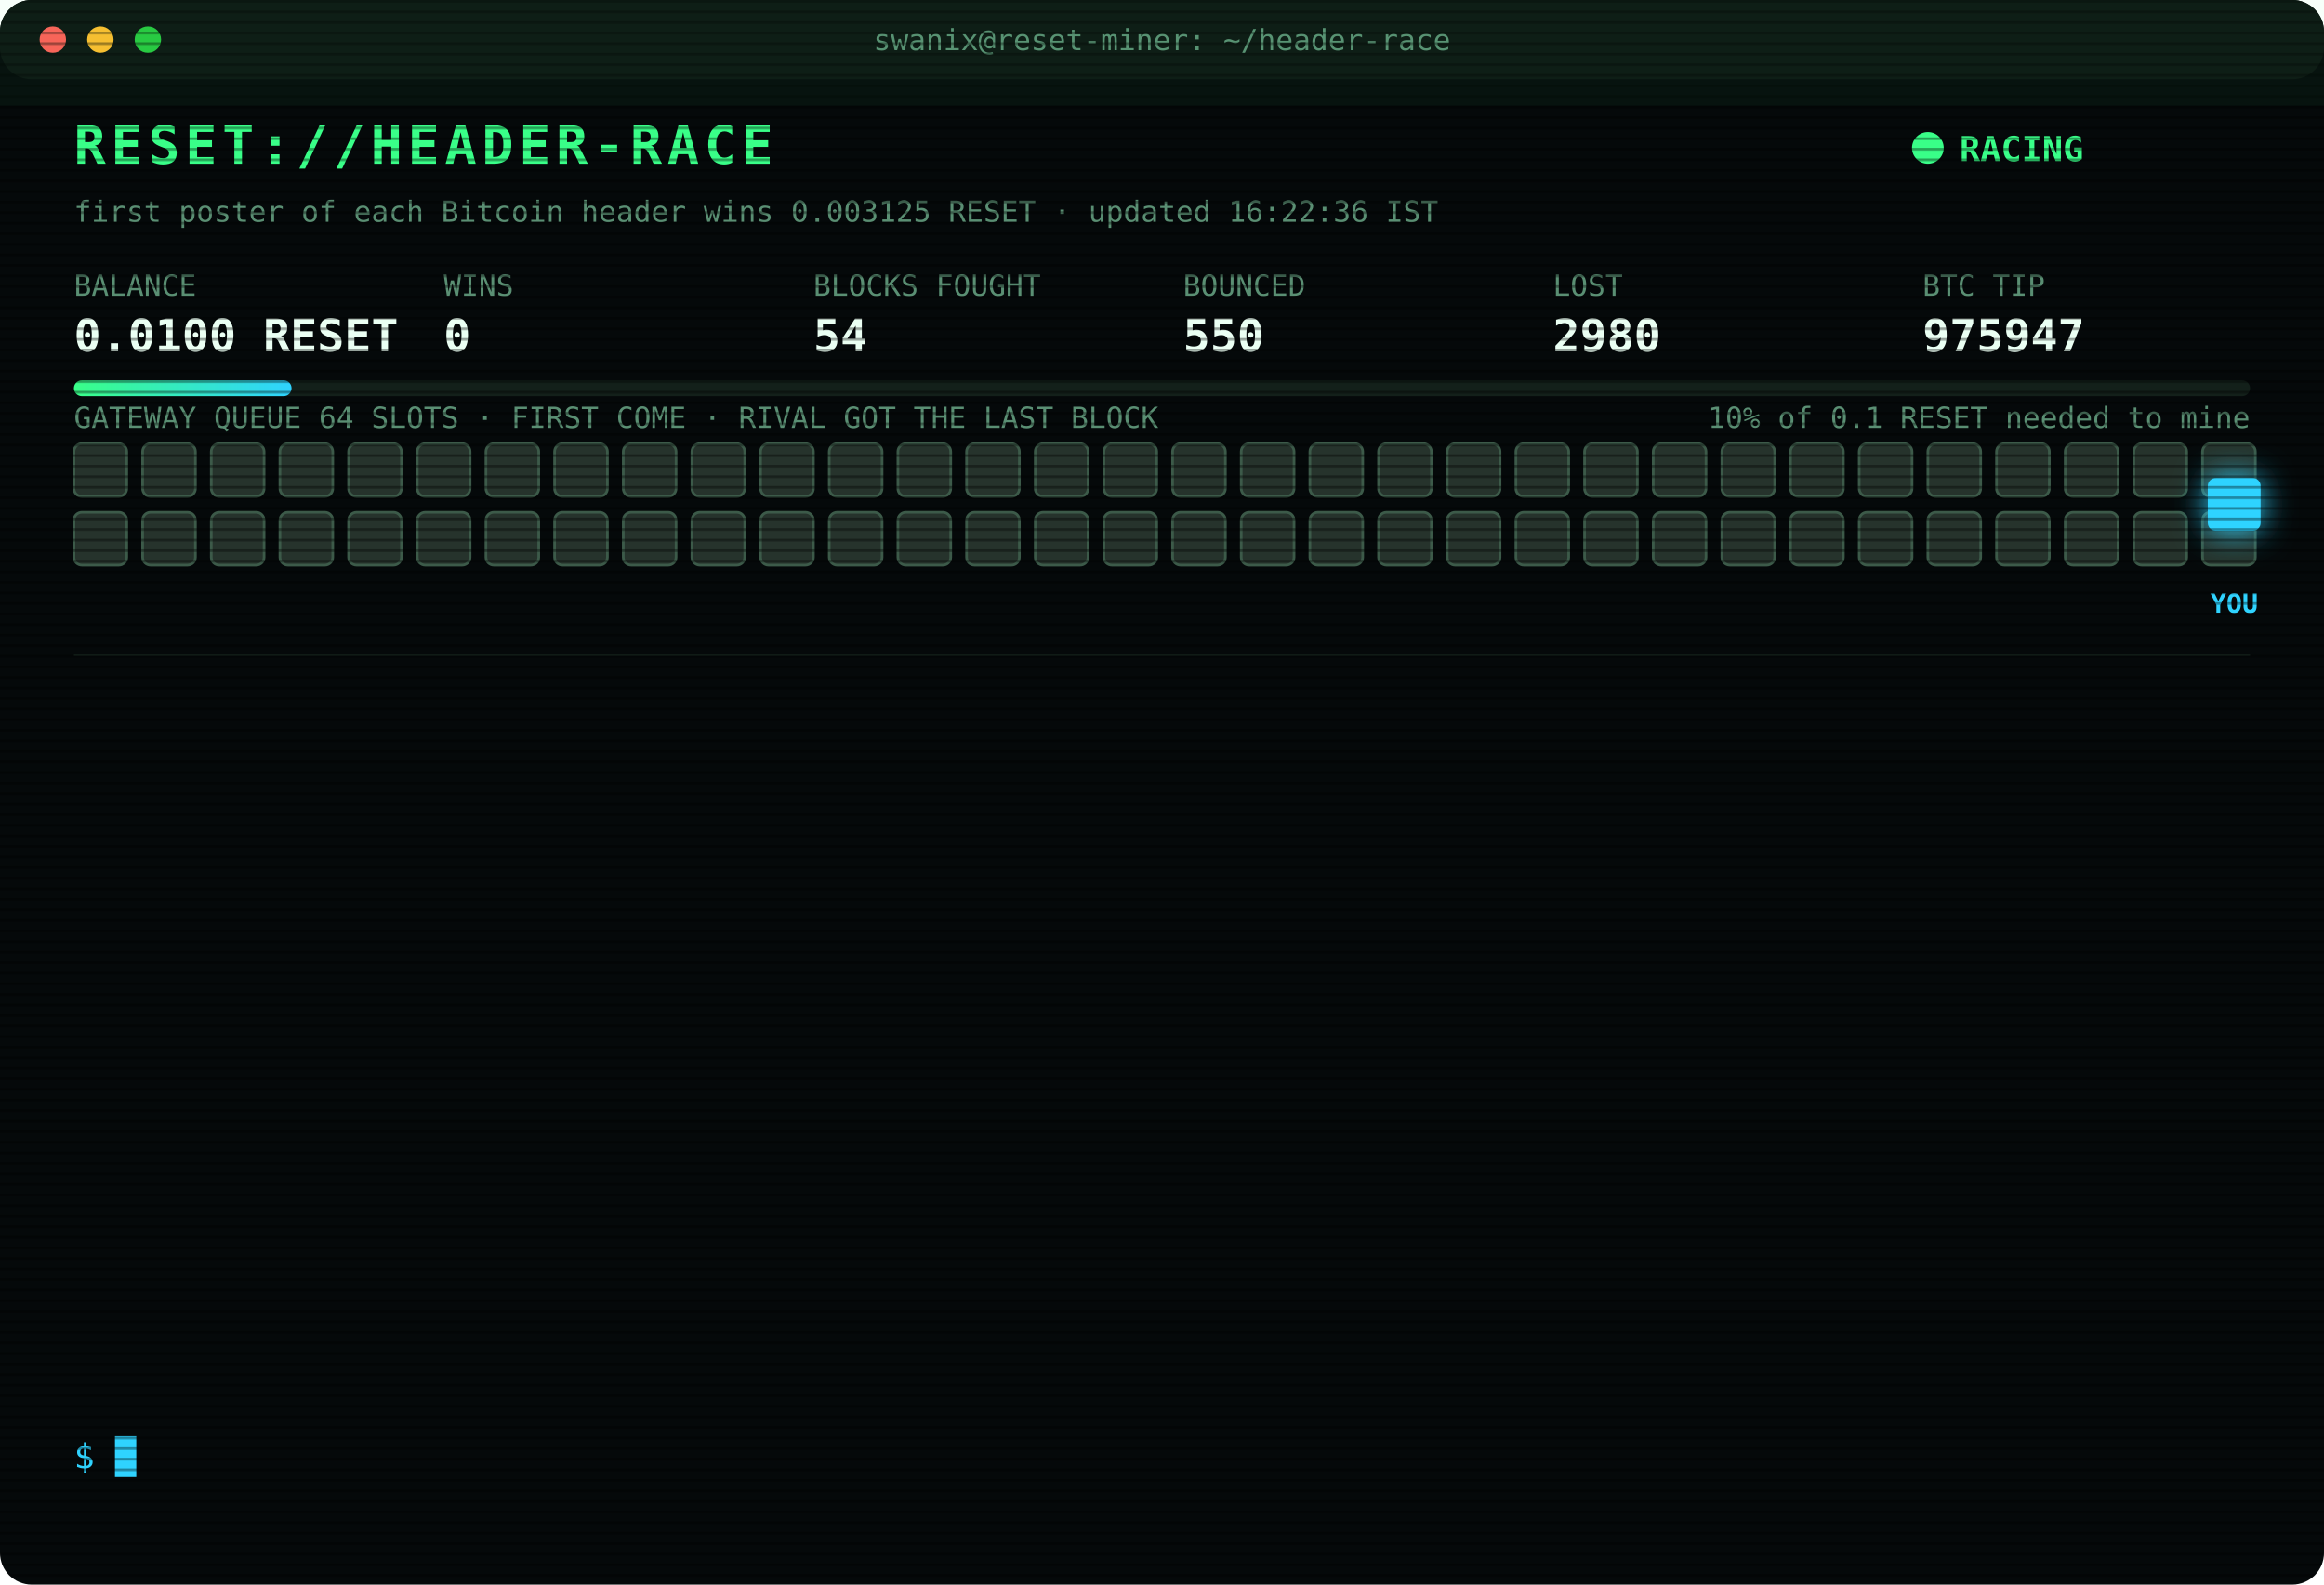
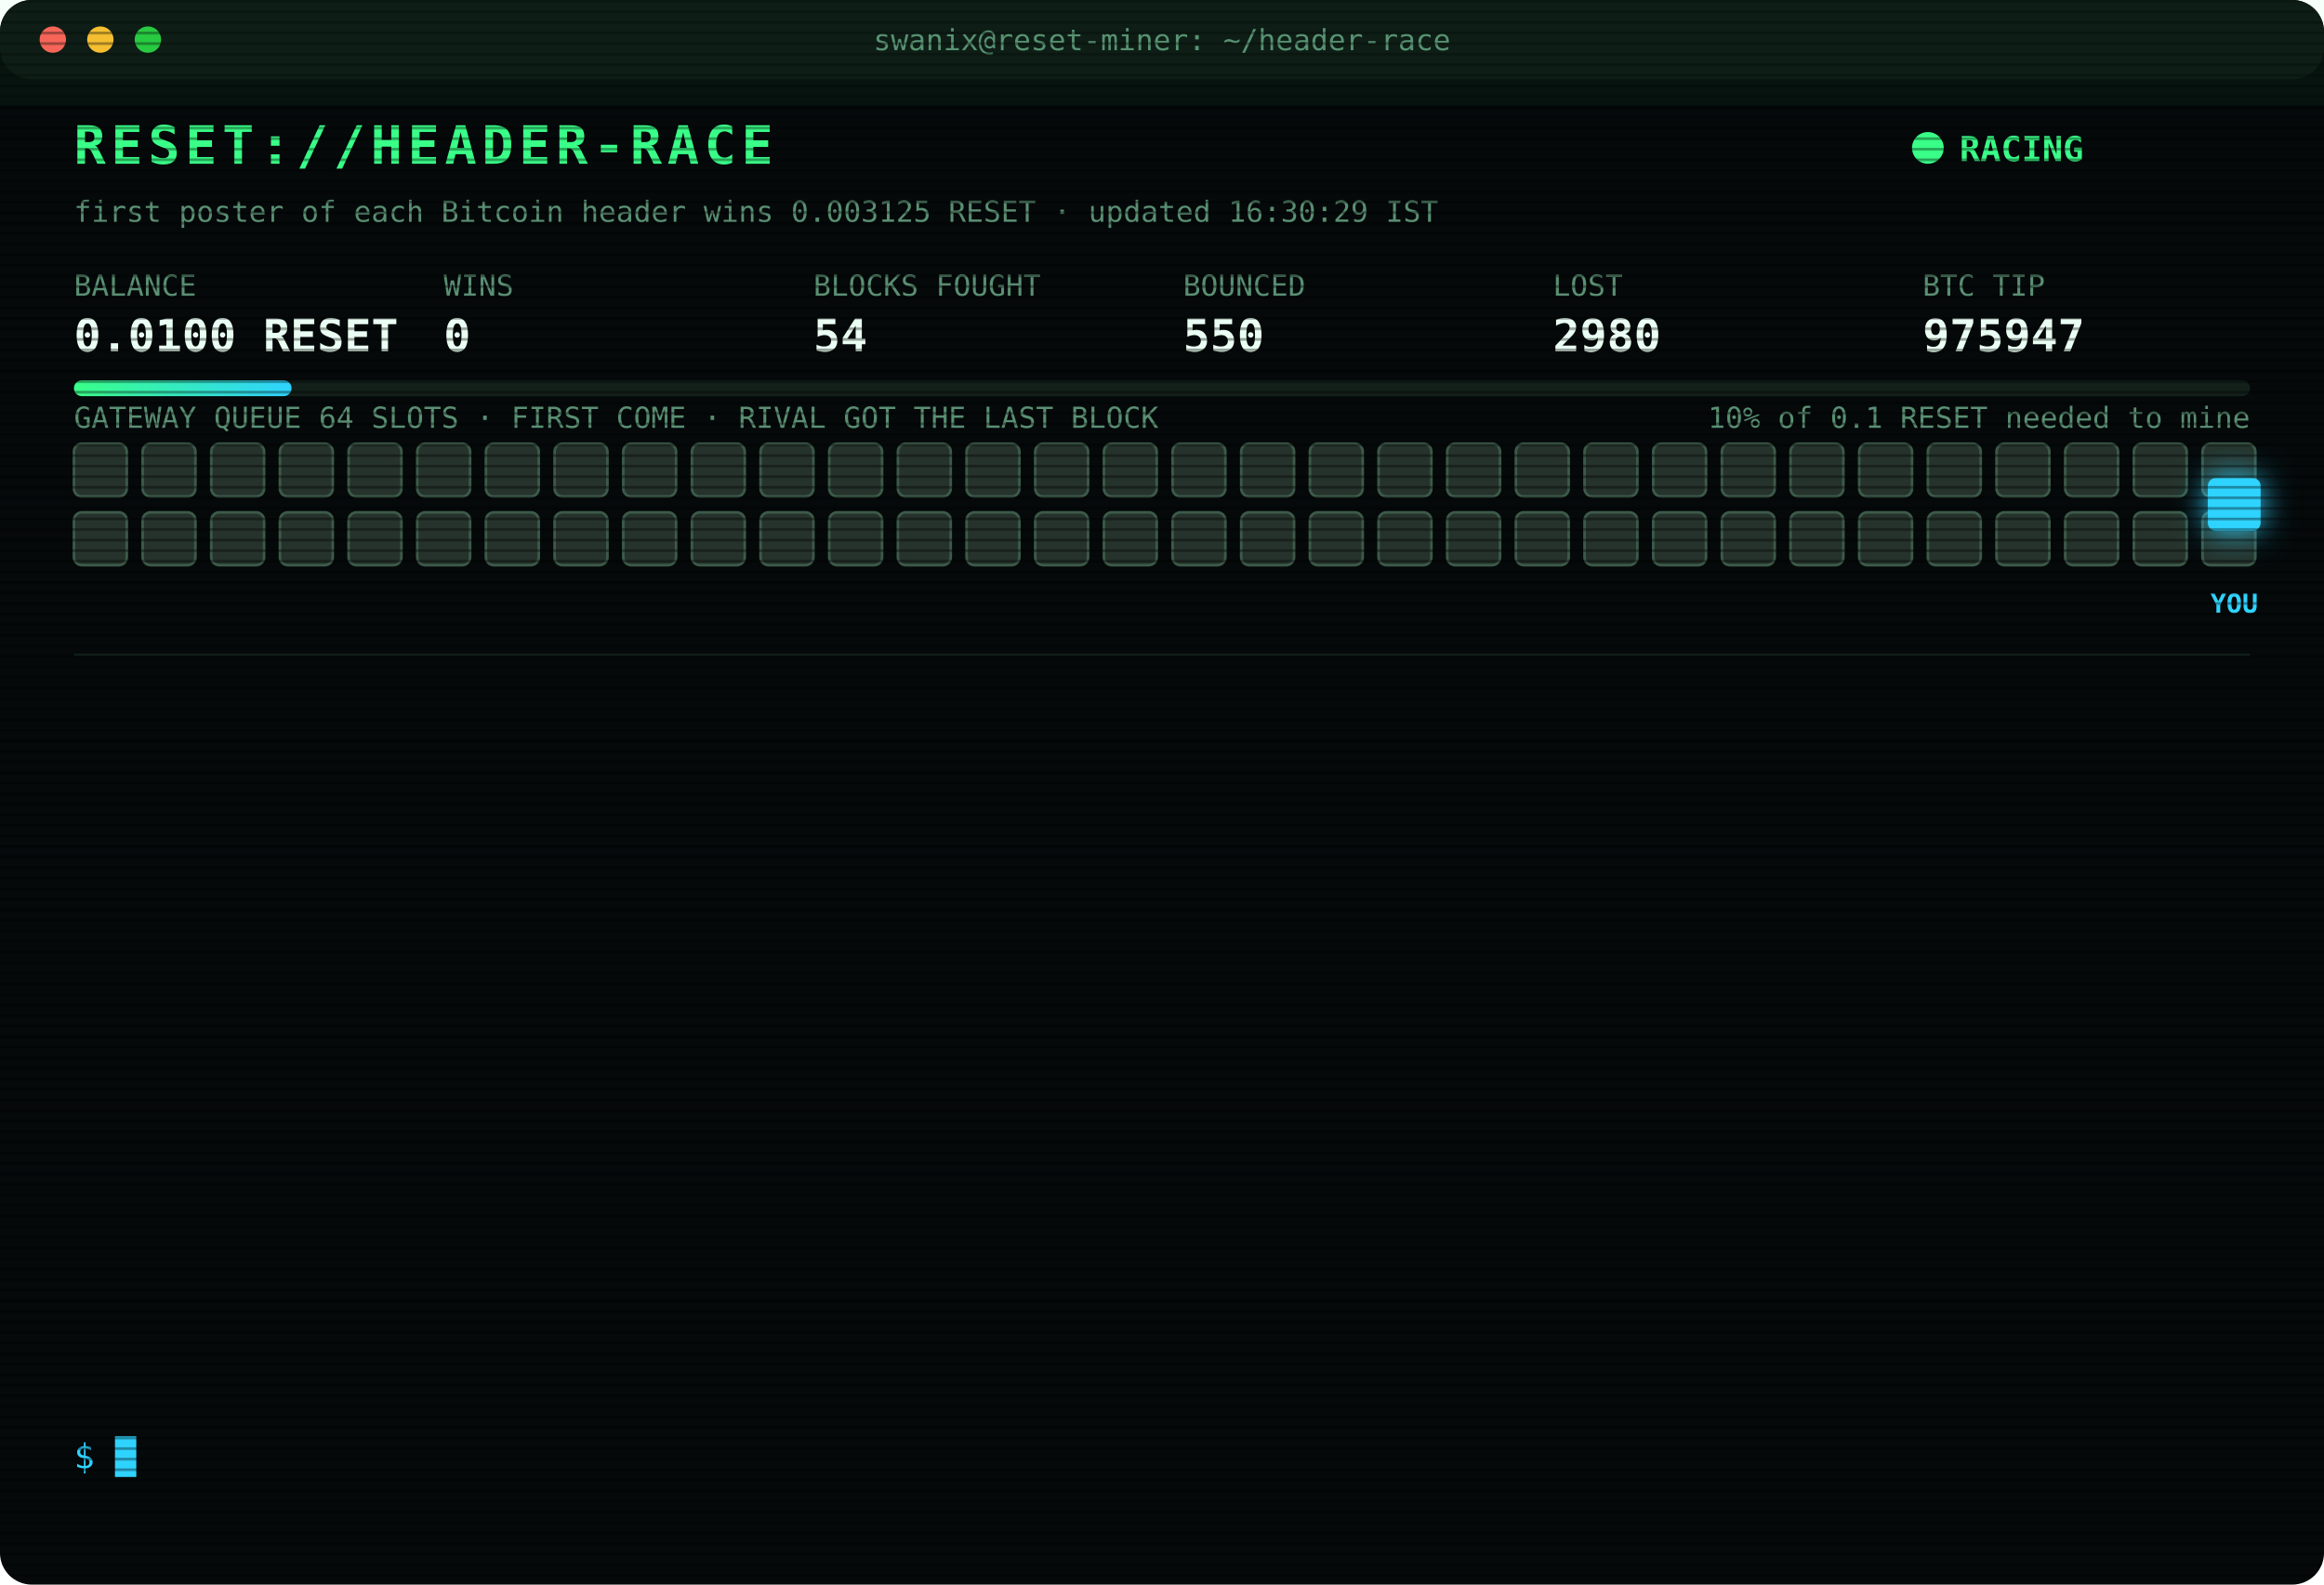
<svg xmlns="http://www.w3.org/2000/svg" width="880" height="600" viewBox="0 0 880 600" font-family="ui-monospace,SFMono-Regular,Menlo,Consolas,monospace">
  <style>
text{font-size:13px;fill:#7CFFB2}
.title{font-size:20px;font-weight:700;fill:#39FF88;letter-spacing:2px;animation:glitch 3s infinite steps(1)}
.sub{fill:#2fd3ff}.k{fill:#5a8f73;font-size:11px}.v{font-size:17px;font-weight:700;fill:#eafff3}
.ts{fill:#3f6b56}.boot{fill:#2fd3ff}.dim{fill:#5a8f73}.bad{fill:#ff4d6d}.warn{fill:#ffd23f}.mag{fill:#ff5cf0}.win{fill:#39FF88;font-weight:700}
.tag{font-size:10px;fill:#2fd3ff;font-weight:700}
.rival{fill:#26332c;stroke:#3c5a49;animation:jam 1.2s infinite alternate}
.idle{fill:#141c18;stroke:#22302a;animation:breathe 4s infinite}
.me{fill:#2fd3ff;filter:drop-shadow(0 0 6px #2fd3ff)}
.hover{animation:nudge 1.1s infinite ease-in-out}.bounce{animation:kick 1.4s infinite}
.ln{opacity:0;animation:in .4s forwards}
.cur{animation:blink 1s infinite steps(1)}
.scan{animation:scan 6s infinite linear}
.led{animation:blink 1.4s infinite}
@keyframes in{from{opacity:0;transform:translateX(-6px)}to{opacity:1;transform:none}}
@keyframes blink{50%{opacity:0}}
@keyframes jam{to{fill:#33463b}}
@keyframes breathe{50%{opacity:.4}}
@keyframes nudge{50%{transform:translateX(-10px)}}
@keyframes kick{0%,100%{transform:none}30%{transform:translateX(-14px)}55%{transform:translateX(10px) translateY(-6px)}}
@keyframes glitch{0%,92%{transform:none}93%{transform:translateX(2px);fill:#ff4d6d}95%{transform:translateX(-2px);fill:#2fd3ff}97%{transform:none}}
@keyframes scan{from{transform:translateY(-40px)}to{transform:translateY(600px)}}
</style>
  <defs>
    <pattern id="sl" width="4" height="4" patternUnits="userSpaceOnUse">
      <rect width="4" height="1" fill="#000" opacity=".35" />
    </pattern>
    <linearGradient id="bar">
      <stop offset="0" stop-color="#39FF88" />
      <stop offset="1" stop-color="#2fd3ff" />
    </linearGradient>
  </defs>
  <rect width="880" height="600" rx="12" fill="#05090a" />
  <rect width="880" height="30" rx="12" fill="#0d1512" />
  <circle cx="20" cy="15" r="5" fill="#ff5f57" />
  <circle cx="38" cy="15" r="5" fill="#febc2e" />
  <circle cx="56" cy="15" r="5" fill="#28c840" />
  <text x="440" y="19" text-anchor="middle" class="k">swanix@reset-miner: ~/header-race</text>
  <text x="28" y="62" class="title">RESET://HEADER-RACE</text>
  <circle class="led" cx="730" cy="56" r="6" fill="#39FF88" />
  <text x="742" y="61" class="win">RACING</text>
-   <text x="28" y="84" class="k">first poster of each Bitcoin header wins 0.003125 RESET · updated 16:22:36 IST</text>
+   <text x="28" y="84" class="k">first poster of each Bitcoin header wins 0.003125 RESET · updated 16:30:29 IST</text>
  <text x="28" y="112" class="k">BALANCE</text>
  <text x="28" y="133" class="v">0.0100 RESET</text>
  <text x="168" y="112" class="k">WINS</text>
  <text x="168" y="133" class="v">0</text>
  <text x="308" y="112" class="k">BLOCKS FOUGHT</text>
  <text x="308" y="133" class="v">54</text>
  <text x="448" y="112" class="k">BOUNCED</text>
  <text x="448" y="133" class="v">550</text>
  <text x="588" y="112" class="k">LOST</text>
  <text x="588" y="133" class="v">2980</text>
  <text x="728" y="112" class="k">BTC TIP</text>
  <text x="728" y="133" class="v">975947</text>
  <rect x="28" y="144" width="824" height="6" rx="3" fill="#13201a" />
  <rect x="28" y="144" width="82.4" height="6" rx="3" fill="url(#bar)" />
  <text x="852" y="162" text-anchor="end" class="k">10% of 0.1 RESET needed to mine</text>
  <text x="28" y="162" class="k">GATEWAY QUEUE 64 SLOTS · FIRST COME · RIVAL GOT THE LAST BLOCK</text>
  <rect class="rival" x="28" y="168" width="20" height="20" rx="3" style="animation-delay:0.00s" />
  <rect class="rival" x="54" y="168" width="20" height="20" rx="3" style="animation-delay:0.05s" />
  <rect class="rival" x="80" y="168" width="20" height="20" rx="3" style="animation-delay:0.10s" />
  <rect class="rival" x="106" y="168" width="20" height="20" rx="3" style="animation-delay:0.15s" />
  <rect class="rival" x="132" y="168" width="20" height="20" rx="3" style="animation-delay:0.20s" />
  <rect class="rival" x="158" y="168" width="20" height="20" rx="3" style="animation-delay:0.25s" />
  <rect class="rival" x="184" y="168" width="20" height="20" rx="3" style="animation-delay:0.30s" />
  <rect class="rival" x="210" y="168" width="20" height="20" rx="3" style="animation-delay:0.35s" />
  <rect class="rival" x="236" y="168" width="20" height="20" rx="3" style="animation-delay:0.40s" />
  <rect class="rival" x="262" y="168" width="20" height="20" rx="3" style="animation-delay:0.45s" />
  <rect class="rival" x="288" y="168" width="20" height="20" rx="3" style="animation-delay:0.50s" />
  <rect class="rival" x="314" y="168" width="20" height="20" rx="3" style="animation-delay:0.55s" />
  <rect class="rival" x="340" y="168" width="20" height="20" rx="3" style="animation-delay:0.60s" />
  <rect class="rival" x="366" y="168" width="20" height="20" rx="3" style="animation-delay:0.65s" />
  <rect class="rival" x="392" y="168" width="20" height="20" rx="3" style="animation-delay:0.70s" />
  <rect class="rival" x="418" y="168" width="20" height="20" rx="3" style="animation-delay:0.75s" />
  <rect class="rival" x="444" y="168" width="20" height="20" rx="3" style="animation-delay:0.80s" />
  <rect class="rival" x="470" y="168" width="20" height="20" rx="3" style="animation-delay:0.85s" />
  <rect class="rival" x="496" y="168" width="20" height="20" rx="3" style="animation-delay:0.90s" />
  <rect class="rival" x="522" y="168" width="20" height="20" rx="3" style="animation-delay:0.95s" />
  <rect class="rival" x="548" y="168" width="20" height="20" rx="3" style="animation-delay:1.00s" />
  <rect class="rival" x="574" y="168" width="20" height="20" rx="3" style="animation-delay:1.05s" />
  <rect class="rival" x="600" y="168" width="20" height="20" rx="3" style="animation-delay:1.10s" />
  <rect class="rival" x="626" y="168" width="20" height="20" rx="3" style="animation-delay:1.15s" />
  <rect class="rival" x="652" y="168" width="20" height="20" rx="3" style="animation-delay:1.20s" />
  <rect class="rival" x="678" y="168" width="20" height="20" rx="3" style="animation-delay:1.25s" />
  <rect class="rival" x="704" y="168" width="20" height="20" rx="3" style="animation-delay:1.30s" />
  <rect class="rival" x="730" y="168" width="20" height="20" rx="3" style="animation-delay:1.35s" />
  <rect class="rival" x="756" y="168" width="20" height="20" rx="3" style="animation-delay:1.40s" />
  <rect class="rival" x="782" y="168" width="20" height="20" rx="3" style="animation-delay:1.45s" />
  <rect class="rival" x="808" y="168" width="20" height="20" rx="3" style="animation-delay:1.50s" />
  <rect class="rival" x="834" y="168" width="20" height="20" rx="3" style="animation-delay:1.55s" />
  <rect class="rival" x="28" y="194" width="20" height="20" rx="3" style="animation-delay:1.60s" />
  <rect class="rival" x="54" y="194" width="20" height="20" rx="3" style="animation-delay:1.65s" />
  <rect class="rival" x="80" y="194" width="20" height="20" rx="3" style="animation-delay:1.70s" />
  <rect class="rival" x="106" y="194" width="20" height="20" rx="3" style="animation-delay:1.75s" />
  <rect class="rival" x="132" y="194" width="20" height="20" rx="3" style="animation-delay:1.80s" />
  <rect class="rival" x="158" y="194" width="20" height="20" rx="3" style="animation-delay:1.85s" />
  <rect class="rival" x="184" y="194" width="20" height="20" rx="3" style="animation-delay:1.90s" />
  <rect class="rival" x="210" y="194" width="20" height="20" rx="3" style="animation-delay:1.95s" />
  <rect class="rival" x="236" y="194" width="20" height="20" rx="3" style="animation-delay:2.00s" />
  <rect class="rival" x="262" y="194" width="20" height="20" rx="3" style="animation-delay:2.05s" />
  <rect class="rival" x="288" y="194" width="20" height="20" rx="3" style="animation-delay:2.10s" />
  <rect class="rival" x="314" y="194" width="20" height="20" rx="3" style="animation-delay:2.15s" />
  <rect class="rival" x="340" y="194" width="20" height="20" rx="3" style="animation-delay:2.20s" />
  <rect class="rival" x="366" y="194" width="20" height="20" rx="3" style="animation-delay:2.25s" />
  <rect class="rival" x="392" y="194" width="20" height="20" rx="3" style="animation-delay:2.30s" />
  <rect class="rival" x="418" y="194" width="20" height="20" rx="3" style="animation-delay:2.35s" />
  <rect class="rival" x="444" y="194" width="20" height="20" rx="3" style="animation-delay:2.40s" />
  <rect class="rival" x="470" y="194" width="20" height="20" rx="3" style="animation-delay:2.45s" />
  <rect class="rival" x="496" y="194" width="20" height="20" rx="3" style="animation-delay:2.50s" />
  <rect class="rival" x="522" y="194" width="20" height="20" rx="3" style="animation-delay:2.55s" />
  <rect class="rival" x="548" y="194" width="20" height="20" rx="3" style="animation-delay:2.60s" />
  <rect class="rival" x="574" y="194" width="20" height="20" rx="3" style="animation-delay:2.65s" />
  <rect class="rival" x="600" y="194" width="20" height="20" rx="3" style="animation-delay:2.70s" />
  <rect class="rival" x="626" y="194" width="20" height="20" rx="3" style="animation-delay:2.75s" />
  <rect class="rival" x="652" y="194" width="20" height="20" rx="3" style="animation-delay:2.80s" />
  <rect class="rival" x="678" y="194" width="20" height="20" rx="3" style="animation-delay:2.85s" />
  <rect class="rival" x="704" y="194" width="20" height="20" rx="3" style="animation-delay:2.90s" />
  <rect class="rival" x="730" y="194" width="20" height="20" rx="3" style="animation-delay:2.95s" />
  <rect class="rival" x="756" y="194" width="20" height="20" rx="3" style="animation-delay:3.00s" />
  <rect class="rival" x="782" y="194" width="20" height="20" rx="3" style="animation-delay:3.05s" />
  <rect class="rival" x="808" y="194" width="20" height="20" rx="3" style="animation-delay:3.10s" />
  <rect class="rival" x="834" y="194" width="20" height="20" rx="3" style="animation-delay:3.15s" />
  <g class="hover">
    <rect class="me" x="836" y="181" width="20" height="20" rx="3" />
    <text class="tag" x="846" y="232" text-anchor="middle">YOU</text>
  </g>
  <line x1="28" x2="852" y1="248" y2="248" stroke="#13201a" />
  <g class="ln" style="animation-delay:0.40s">
    <text x="28" y="270" class="ts">14:59:12</text>
    <text x="104" y="270" class="bad">[LOST] #975935 taken by a rival miner</text>
  </g>
  <g class="ln" style="animation-delay:0.65s">
    <text x="28" y="292" class="ts">15:05:31</text>
    <text x="104" y="292" class="bad">[LOST] #975937 taken by a rival miner</text>
  </g>
  <g class="ln" style="animation-delay:0.90s">
    <text x="28" y="314" class="ts">15:07:05</text>
    <text x="104" y="314" class="bad">[LOST] #975938 taken by a rival miner</text>
  </g>
  <g class="ln" style="animation-delay:1.15s">
    <text x="28" y="336" class="ts">15:07:46</text>
    <text x="104" y="336" class="bad">[LOST] #975939 taken by a rival miner</text>
  </g>
  <g class="ln" style="animation-delay:1.40s">
    <text x="28" y="358" class="ts">15:09:26</text>
    <text x="104" y="358" class="bad">[LOST] #975940 taken by a rival miner</text>
  </g>
  <g class="ln" style="animation-delay:1.65s">
    <text x="28" y="380" class="ts">15:28:07</text>
    <text x="104" y="380" class="bad">[LOST] #975941 taken by a rival miner</text>
  </g>
  <g class="ln" style="animation-delay:1.90s">
    <text x="28" y="402" class="ts">15:30:58</text>
    <text x="104" y="402" class="bad">[LOST] #975942 taken by a rival miner</text>
  </g>
  <g class="ln" style="animation-delay:2.15s">
    <text x="28" y="424" class="ts">15:33:10</text>
    <text x="104" y="424" class="bad">[LOST] #975943 taken by a rival miner</text>
  </g>
  <g class="ln" style="animation-delay:2.40s">
    <text x="28" y="446" class="ts">15:45:10</text>
    <text x="104" y="446" class="bad">[LOST] #975944 taken by a rival miner</text>
  </g>
  <g class="ln" style="animation-delay:2.65s">
    <text x="28" y="468" class="ts">15:55:08</text>
    <text x="104" y="468" class="bad">[LOST] #975945 taken by a rival miner</text>
  </g>
  <g class="ln" style="animation-delay:2.90s">
    <text x="28" y="490" class="ts">15:55:38</text>
    <text x="104" y="490" class="dim">[STINT END] calls 795 · wins 0</text>
  </g>
  <g class="ln" style="animation-delay:3.15s">
    <text x="28" y="512" class="ts">16:00:26</text>
    <text x="104" y="512" class="boot">[BOOT] racer v3 online · 3 feeds · stint 340m</text>
  </g>
  <g class="ln" style="animation-delay:3.40s">
    <text x="28" y="534" class="ts">16:22:36</text>
    <text x="104" y="534" class="bad">[LOST] #975947 taken by a rival miner</text>
  </g>
  <text x="28" y="556" class="sub">$ <tspan class="cur">█</tspan>
  </text>
  <rect width="880" height="600" rx="12" fill="url(#sl)" pointer-events="none" />
  <rect class="scan" width="880" height="40" fill="#39FF88" opacity=".04" />
</svg>
